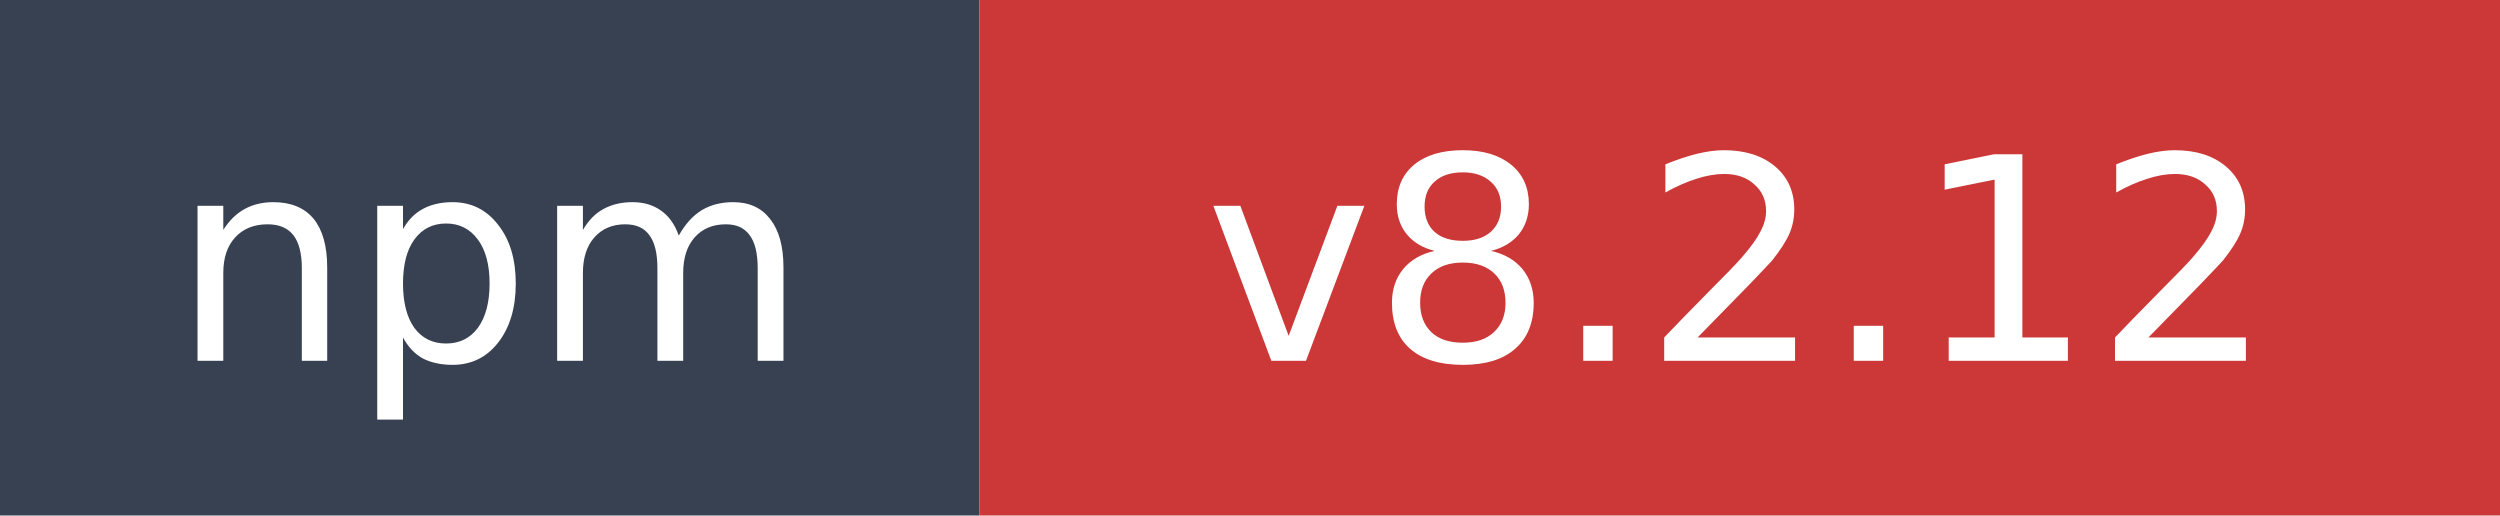
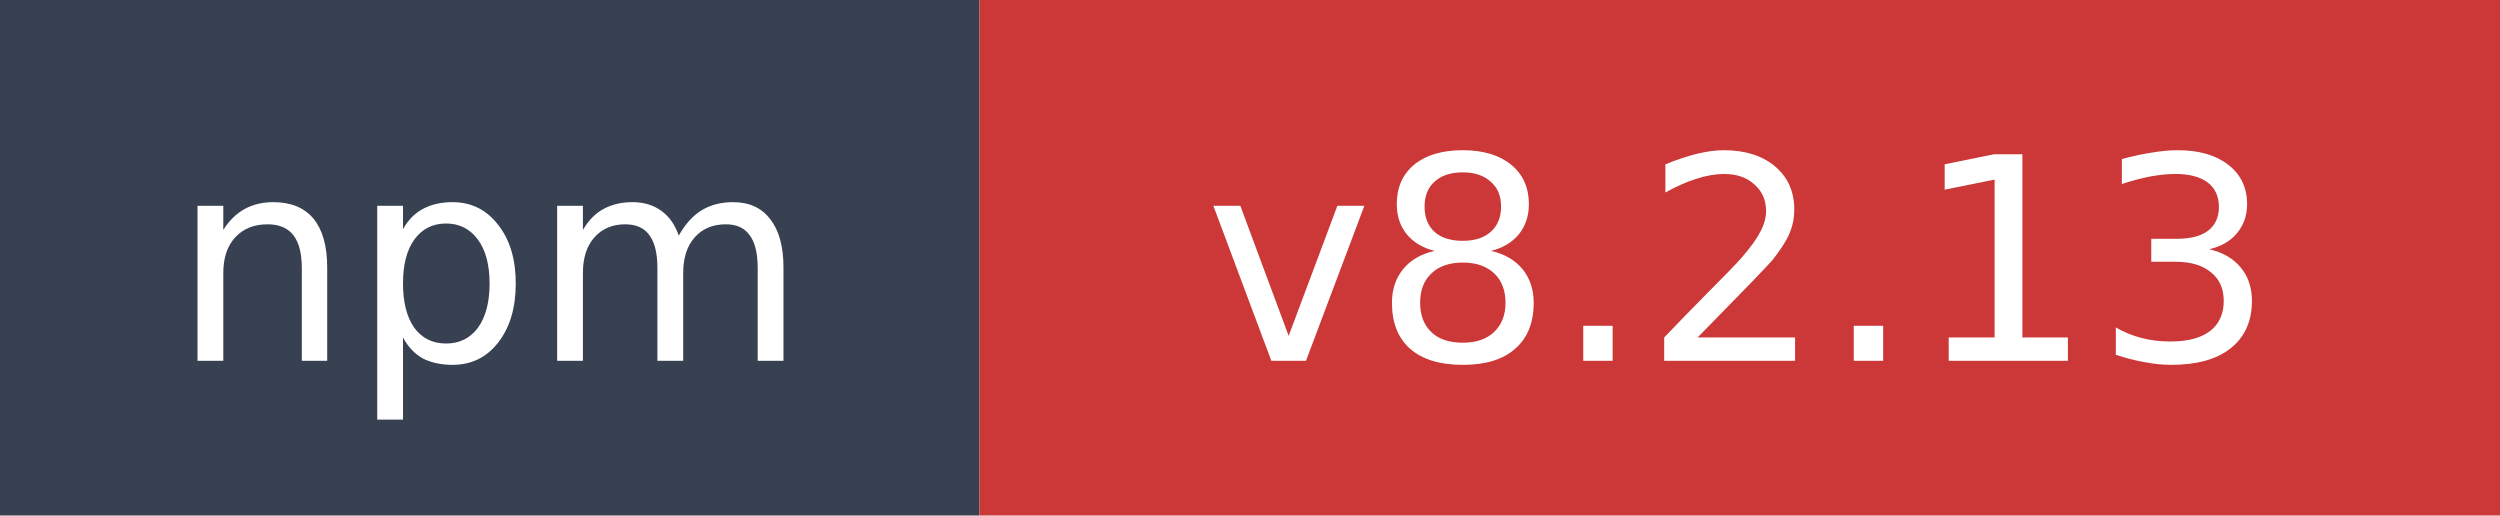
- <svg xmlns="http://www.w3.org/2000/svg" width="97" height="20" role="img" aria-label="npm: v8.2.12">
+ <svg xmlns="http://www.w3.org/2000/svg" width="97" height="20" role="img" aria-label="npm: v8.2.13">
  <rect width="38" height="20" fill="#374151" />
  <rect x="38" width="59" height="20" fill="#cb3837" />
  <text x="19" y="14" fill="#ffffff" font-family="Verdana,Geneva,DejaVu Sans,sans-serif" font-size="11" text-anchor="middle">npm</text>
-   <text x="67.5" y="14" fill="#ffffff" font-family="Verdana,Geneva,DejaVu Sans,sans-serif" font-size="11" text-anchor="middle">v8.2.12</text>
+   <text x="67.5" y="14" fill="#ffffff" font-family="Verdana,Geneva,DejaVu Sans,sans-serif" font-size="11" text-anchor="middle">v8.2.13</text>
</svg>
